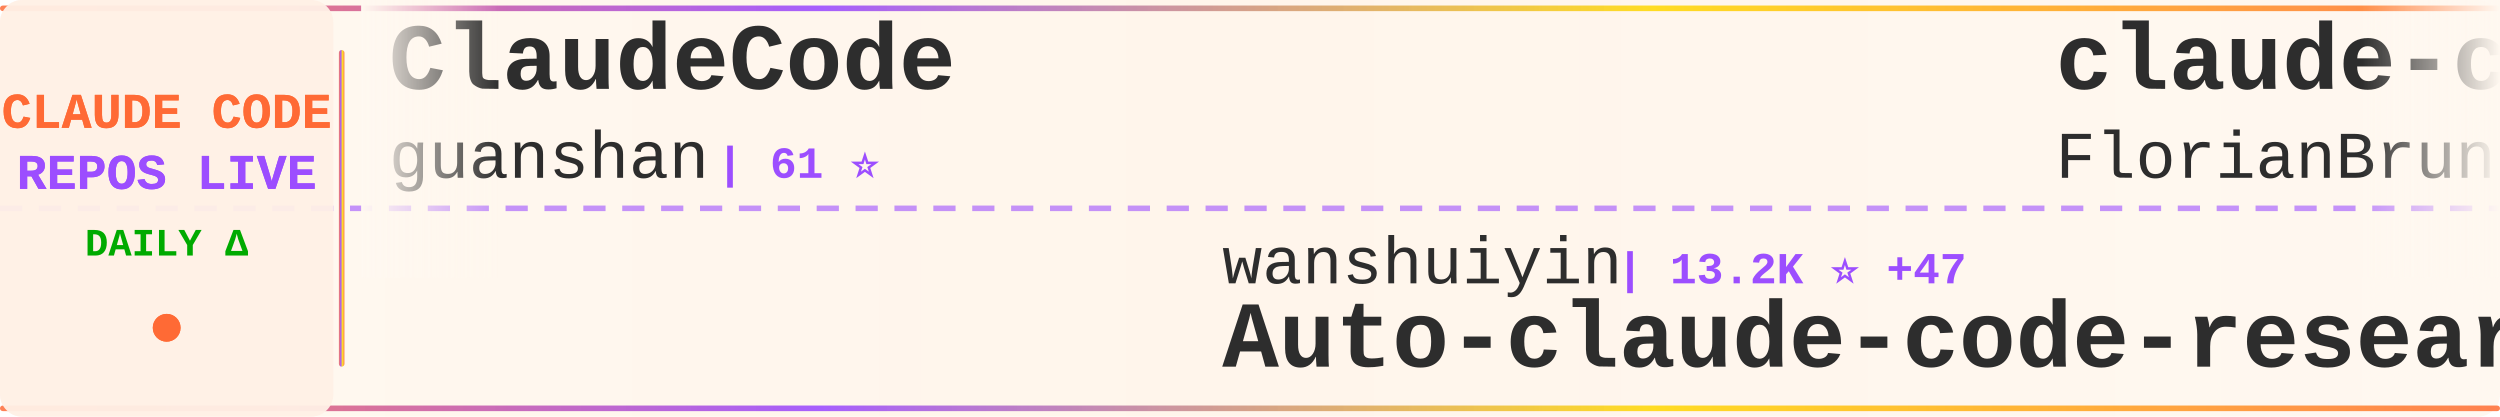
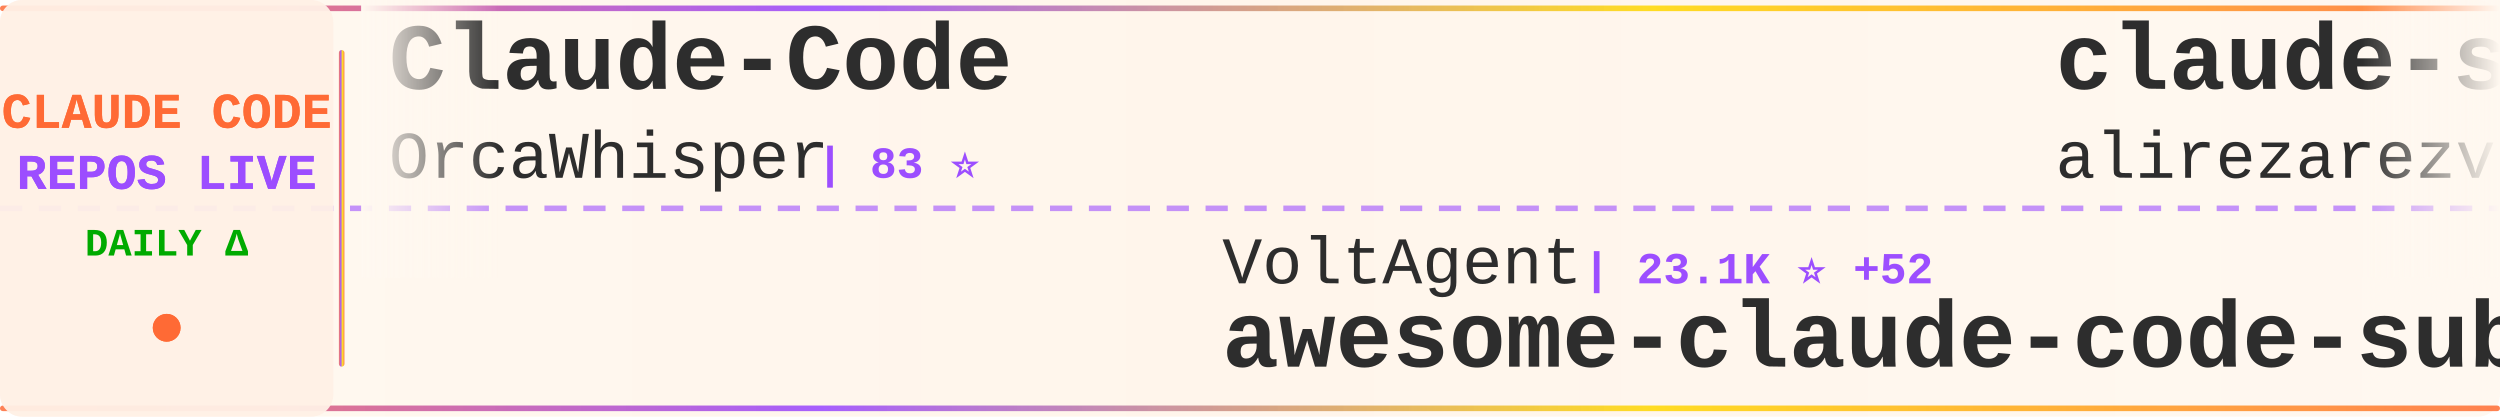
<svg xmlns="http://www.w3.org/2000/svg" width="900" height="150">
  <defs>
    <linearGradient id="tickerBg" x1="0%" y1="0%" x2="100%" y2="0%">
      <stop offset="0%" style="stop-color:#fff8f0;stop-opacity:0.98" />
      <stop offset="50%" style="stop-color:#fff5eb;stop-opacity:1" />
      <stop offset="100%" style="stop-color:#fff8f0;stop-opacity:0.98" />
    </linearGradient>
    <linearGradient id="borderGrad" x1="0%" y1="0%" x2="100%" y2="0%">
      <stop offset="0%" style="stop-color:#FF6B35;stop-opacity:0.85">
        <animate attributeName="stop-opacity" values="0.85;1;0.85" dur="2s" repeatCount="indefinite" />
      </stop>
      <stop offset="33%" style="stop-color:#9C4EFF;stop-opacity:0.9">
        <animate attributeName="stop-opacity" values="0.9;1;0.9" dur="2.2s" repeatCount="indefinite" />
      </stop>
      <stop offset="66%" style="stop-color:#FFD700;stop-opacity:0.85">
        <animate attributeName="stop-opacity" values="0.85;1;0.85" dur="1.8s" repeatCount="indefinite" />
      </stop>
      <stop offset="100%" style="stop-color:#FF6B35;stop-opacity:0.85">
        <animate attributeName="stop-opacity" values="0.85;1;0.85" dur="2s" repeatCount="indefinite" />
      </stop>
    </linearGradient>
    <filter id="textGlow">
      <feGaussianBlur stdDeviation="0.15" result="coloredBlur" />
      <feMerge>
        <feMergeNode in="coloredBlur" />
        <feMergeNode in="SourceGraphic" />
      </feMerge>
    </filter>
    <filter id="metricGlow">
      <feGaussianBlur stdDeviation="0.2" result="coloredBlur" />
      <feMerge>
        <feMergeNode in="coloredBlur" />
        <feMergeNode in="SourceGraphic" />
      </feMerge>
    </filter>
    <linearGradient id="leftFade" x1="0%" y1="0%" x2="100%" y2="0%">
      <stop offset="0%" style="stop-color:#fff8f0;stop-opacity:1" />
      <stop offset="100%" style="stop-color:#fff8f0;stop-opacity:0" />
    </linearGradient>
    <linearGradient id="rightFade" x1="0%" y1="0%" x2="100%" y2="0%">
      <stop offset="0%" style="stop-color:#fff8f0;stop-opacity:0" />
      <stop offset="100%" style="stop-color:#fff8f0;stop-opacity:1" />
    </linearGradient>
  </defs>
  <rect width="900" height="150" fill="url(#tickerBg)" rx="8" />
  <rect x="0" y="2" width="900" height="2" fill="url(#borderGrad)" rx="1" />
  <rect x="0" y="146" width="900" height="2" fill="url(#borderGrad)" rx="1" />
  <line x1="0" y1="75" x2="900" y2="75" stroke="#9C4EFF" stroke-width="2" stroke-dasharray="8 6" opacity="0.6" />
  <rect x="0" y="0" width="120" height="150" fill="#fff0e6" opacity="0.95" rx="8" />
  <text x="60" y="46" font-family="'Courier New', monospace" font-size="18" font-weight="bold" fill="#FF6B35" text-anchor="middle" filter="url(#textGlow)">
    CLAUDE CODE
  </text>
  <text x="60" y="68" font-family="'Courier New', monospace" font-size="18" font-weight="bold" fill="#9C4EFF" text-anchor="middle" filter="url(#textGlow)">
    REPOS LIVE
  </text>
  <text x="60" y="92" font-family="'Courier New', monospace" font-size="14" font-weight="bold" fill="#00aa00" text-anchor="middle">
    DAILY Δ
  </text>
  <circle cx="60" cy="118" r="5" fill="#FF6B35" filter="url(#metricGlow)">
    <animate attributeName="r" values="4;6;4" dur="1.5s" repeatCount="indefinite" />
    <animate attributeName="opacity" values="0.6;1;0.6" dur="1.5s" repeatCount="indefinite" />
  </circle>
  <rect x="122" y="18" width="2" height="114" fill="url(#borderGrad)" rx="1" />
  <clipPath id="tickerClip">
    <rect x="130" y="0" width="770" height="150" />
  </clipPath>
  <g clip-path="url(#tickerClip)">
    <g id="tickerItems">
      <animateTransform attributeName="transform" attributeType="XML" type="translate" from="0 0" to="-3000 0" dur="54s" repeatCount="indefinite" />
      <g transform="translate(0, 0)">
-         <text x="140" y="32" font-family="'Courier New', monospace" font-size="34" font-weight="bold" fill="#2d2d2d">ClaudeCode</text>
-         <text x="140" y="64" font-family="'Courier New', monospace" font-size="24" font-weight="normal" fill="#2d2d2d" opacity="1.0">guanshan</text>
-         <text x="258" y="64" font-family="'Courier New', monospace" font-size="16" font-weight="bold" fill="#9C4EFF"> | 61 ⭐</text>
+         <text x="140" y="32" font-family="'Courier New', monospace" font-size="34" font-weight="bold" fill="#2d2d2d">Claude-Code</text>
+         <text x="140" y="64" font-family="'Courier New', monospace" font-size="24" font-weight="normal" fill="#2d2d2d" opacity="1.0">OrcaWhisper</text>
+         <text x="294" y="64" font-family="'Courier New', monospace" font-size="16" font-weight="bold" fill="#9C4EFF"> | 83 ⭐</text>
      </g>
      <g transform="translate(300, 0)">
-         <text x="140" y="102" font-family="'Courier New', monospace" font-size="24" font-weight="normal" fill="#2d2d2d" opacity="1.0">wanshuiyin</text>
-         <text x="282" y="102" font-family="'Courier New', monospace" font-size="16" font-weight="bold" fill="#9C4EFF"> | 13.2K ⭐ +47</text>
-         <text x="140" y="132" font-family="'Courier New', monospace" font-size="34" font-weight="bold" fill="#2d2d2d">Auto-claude-code-researc...</text>
+         <text x="140" y="102" font-family="'Courier New', monospace" font-size="24" font-weight="normal" fill="#2d2d2d" opacity="1.0">VoltAgent</text>
+         <text x="270" y="102" font-family="'Courier New', monospace" font-size="16" font-weight="bold" fill="#9C4EFF"> | 23.1K ⭐ +52</text>
+         <text x="140" y="132" font-family="'Courier New', monospace" font-size="34" font-weight="bold" fill="#2d2d2d">awesome-claude-code-suba...</text>
      </g>
      <g transform="translate(600, 0)">
-         <text x="140" y="32" font-family="'Courier New', monospace" font-size="34" font-weight="bold" fill="#2d2d2d">claude-code-ultimate-gui...</text>
-         <text x="140" y="64" font-family="'Courier New', monospace" font-size="24" font-weight="normal" fill="#2d2d2d" opacity="1.0">FlorianBruniaux</text>
-         <text x="342" y="64" font-family="'Courier New', monospace" font-size="16" font-weight="bold" fill="#9C4EFF"> | 5.4K ⭐ +12</text>
+         <text x="140" y="32" font-family="'Courier New', monospace" font-size="34" font-weight="bold" fill="#2d2d2d">claude-skills</text>
+         <text x="140" y="64" font-family="'Courier New', monospace" font-size="24" font-weight="normal" fill="#2d2d2d" opacity="1.0">alirezarezvani</text>
+         <text x="330" y="64" font-family="'Courier New', monospace" font-size="16" font-weight="bold" fill="#9C4EFF"> | 21.9K ⭐ +138</text>
      </g>
      <g transform="translate(900, 0)">
-         <text x="140" y="102" font-family="'Courier New', monospace" font-size="24" font-weight="normal" fill="#2d2d2d" opacity="1.0">chauncygu</text>
-         <text x="270" y="102" font-family="'Courier New', monospace" font-size="16" font-weight="bold" fill="#9C4EFF"> | 2.7K ⭐ +5</text>
-         <text x="140" y="132" font-family="'Courier New', monospace" font-size="34" font-weight="bold" fill="#2d2d2d">collection-claude-code-s...</text>
+         <text x="140" y="102" font-family="'Courier New', monospace" font-size="24" font-weight="normal" fill="#2d2d2d" opacity="1.0">davila7</text>
+         <text x="246" y="102" font-family="'Courier New', monospace" font-size="16" font-weight="bold" fill="#9C4EFF"> | 28.6K ⭐ +30</text>
+         <text x="140" y="132" font-family="'Courier New', monospace" font-size="34" font-weight="bold" fill="#2d2d2d">claude-code-templates</text>
      </g>
      <g transform="translate(1200, 0)">
-         <text x="140" y="32" font-family="'Courier New', monospace" font-size="34" font-weight="bold" fill="#2d2d2d">claude-code-sourcemap</text>
-         <text x="140" y="64" font-family="'Courier New', monospace" font-size="24" font-weight="normal" fill="#2d2d2d" opacity="1.0">ChinaSiro</text>
-         <text x="270" y="64" font-family="'Courier New', monospace" font-size="16" font-weight="bold" fill="#9C4EFF"> | 9.5K ⭐ +3</text>
+         <text x="140" y="32" font-family="'Courier New', monospace" font-size="34" font-weight="bold" fill="#2d2d2d">claude-code-analysis</text>
+         <text x="140" y="64" font-family="'Courier New', monospace" font-size="24" font-weight="normal" fill="#2d2d2d" opacity="1.0">liuup</text>
+         <text x="222" y="64" font-family="'Courier New', monospace" font-size="16" font-weight="bold" fill="#9C4EFF"> | 3.5K ⭐ +16</text>
      </g>
      <g transform="translate(1500, 0)">
-         <text x="140" y="102" font-family="'Courier New', monospace" font-size="24" font-weight="normal" fill="#2d2d2d" opacity="1.0">LING71671</text>
-         <text x="270" y="102" font-family="'Courier New', monospace" font-size="16" font-weight="bold" fill="#9C4EFF"> | 912 ⭐</text>
-         <text x="140" y="132" font-family="'Courier New', monospace" font-size="34" font-weight="bold" fill="#2d2d2d">Open-ClaudeCode</text>
+         <text x="140" y="102" font-family="'Courier New', monospace" font-size="24" font-weight="normal" fill="#2d2d2d" opacity="1.0">FlorianBruniaux</text>
+         <text x="342" y="102" font-family="'Courier New', monospace" font-size="16" font-weight="bold" fill="#9C4EFF"> | 5.4K ⭐ +9</text>
+         <text x="140" y="132" font-family="'Courier New', monospace" font-size="34" font-weight="bold" fill="#2d2d2d">claude-code-ultimate-gui...</text>
      </g>
      <g transform="translate(1800, 0)">
-         <text x="140" y="32" font-family="'Courier New', monospace" font-size="34" font-weight="bold" fill="#2d2d2d">claude-code-engineering</text>
-         <text x="140" y="64" font-family="'Courier New', monospace" font-size="24" font-weight="normal" fill="#2d2d2d" opacity="1.0">huangjia2019</text>
-         <text x="306" y="64" font-family="'Courier New', monospace" font-size="16" font-weight="bold" fill="#9C4EFF"> | 960 ⭐ +4</text>
+         <text x="140" y="32" font-family="'Courier New', monospace" font-size="34" font-weight="bold" fill="#2d2d2d">claude-code-reverse</text>
+         <text x="140" y="64" font-family="'Courier New', monospace" font-size="24" font-weight="normal" fill="#2d2d2d" opacity="1.0">Yuyz0112</text>
+         <text x="258" y="64" font-family="'Courier New', monospace" font-size="16" font-weight="bold" fill="#9C4EFF"> | 2.4K ⭐</text>
      </g>
      <g transform="translate(2100, 0)">
-         <text x="140" y="102" font-family="'Courier New', monospace" font-size="24" font-weight="normal" fill="#2d2d2d" opacity="1.0">nicedreamzapp</text>
-         <text x="318" y="102" font-family="'Courier New', monospace" font-size="16" font-weight="bold" fill="#9C4EFF"> | 2.9K ⭐ +4</text>
-         <text x="140" y="132" font-family="'Courier New', monospace" font-size="34" font-weight="bold" fill="#2d2d2d">claude-code-local</text>
+         <text x="140" y="102" font-family="'Courier New', monospace" font-size="24" font-weight="normal" fill="#2d2d2d" opacity="1.0">SeemSeam</text>
+         <text x="258" y="102" font-family="'Courier New', monospace" font-size="16" font-weight="bold" fill="#9C4EFF"> | 3.2K ⭐ +12</text>
+         <text x="140" y="132" font-family="'Courier New', monospace" font-size="34" font-weight="bold" fill="#2d2d2d">claude_codex_bridge</text>
      </g>
      <g transform="translate(2400, 0)">
-         <text x="140" y="32" font-family="'Courier New', monospace" font-size="34" font-weight="bold" fill="#2d2d2d">Claude-code</text>
-         <text x="140" y="64" font-family="'Courier New', monospace" font-size="24" font-weight="normal" fill="#2d2d2d" opacity="1.0">zstmfhy</text>
-         <text x="246" y="64" font-family="'Courier New', monospace" font-size="16" font-weight="bold" fill="#9C4EFF"> | 190 ⭐</text>
+         <text x="140" y="32" font-family="'Courier New', monospace" font-size="34" font-weight="bold" fill="#2d2d2d">claude-coder</text>
+         <text x="140" y="64" font-family="'Courier New', monospace" font-size="24" font-weight="normal" fill="#2d2d2d" opacity="1.0">kodu-ai</text>
+         <text x="246" y="64" font-family="'Courier New', monospace" font-size="16" font-weight="bold" fill="#9C4EFF"> | 5.3K ⭐</text>
      </g>
      <g transform="translate(2700, 0)">
-         <text x="140" y="102" font-family="'Courier New', monospace" font-size="24" font-weight="normal" fill="#2d2d2d" opacity="1.0">oboard</text>
-         <text x="234" y="102" font-family="'Courier New', monospace" font-size="16" font-weight="bold" fill="#9C4EFF"> | 3.2K ⭐ +1</text>
-         <text x="140" y="132" font-family="'Courier New', monospace" font-size="34" font-weight="bold" fill="#2d2d2d">claude-code-rev</text>
+         <text x="140" y="102" font-family="'Courier New', monospace" font-size="24" font-weight="normal" fill="#2d2d2d" opacity="1.0">multica-ai</text>
+         <text x="282" y="102" font-family="'Courier New', monospace" font-size="16" font-weight="bold" fill="#9C4EFF"> | 190.2K ⭐ +584</text>
+         <text x="140" y="132" font-family="'Courier New', monospace" font-size="34" font-weight="bold" fill="#2d2d2d">andrej-karpathy-skills</text>
      </g>
      <g transform="translate(3000, 0)">
-         <text x="140" y="32" font-family="'Courier New', monospace" font-size="34" font-weight="bold" fill="#2d2d2d">ClaudeCode</text>
-         <text x="140" y="64" font-family="'Courier New', monospace" font-size="24" font-weight="normal" fill="#2d2d2d" opacity="1.0">guanshan</text>
-         <text x="258" y="64" font-family="'Courier New', monospace" font-size="16" font-weight="bold" fill="#9C4EFF"> | 61 ⭐</text>
+         <text x="140" y="32" font-family="'Courier New', monospace" font-size="34" font-weight="bold" fill="#2d2d2d">Claude-Code</text>
+         <text x="140" y="64" font-family="'Courier New', monospace" font-size="24" font-weight="normal" fill="#2d2d2d" opacity="1.0">OrcaWhisper</text>
+         <text x="294" y="64" font-family="'Courier New', monospace" font-size="16" font-weight="bold" fill="#9C4EFF"> | 83 ⭐</text>
      </g>
      <g transform="translate(3300, 0)">
-         <text x="140" y="102" font-family="'Courier New', monospace" font-size="24" font-weight="normal" fill="#2d2d2d" opacity="1.0">wanshuiyin</text>
-         <text x="282" y="102" font-family="'Courier New', monospace" font-size="16" font-weight="bold" fill="#9C4EFF"> | 13.2K ⭐ +47</text>
-         <text x="140" y="132" font-family="'Courier New', monospace" font-size="34" font-weight="bold" fill="#2d2d2d">Auto-claude-code-researc...</text>
+         <text x="140" y="102" font-family="'Courier New', monospace" font-size="24" font-weight="normal" fill="#2d2d2d" opacity="1.0">VoltAgent</text>
+         <text x="270" y="102" font-family="'Courier New', monospace" font-size="16" font-weight="bold" fill="#9C4EFF"> | 23.1K ⭐ +52</text>
+         <text x="140" y="132" font-family="'Courier New', monospace" font-size="34" font-weight="bold" fill="#2d2d2d">awesome-claude-code-suba...</text>
      </g>
      <g transform="translate(3600, 0)">
-         <text x="140" y="32" font-family="'Courier New', monospace" font-size="34" font-weight="bold" fill="#2d2d2d">claude-code-ultimate-gui...</text>
-         <text x="140" y="64" font-family="'Courier New', monospace" font-size="24" font-weight="normal" fill="#2d2d2d" opacity="1.0">FlorianBruniaux</text>
-         <text x="342" y="64" font-family="'Courier New', monospace" font-size="16" font-weight="bold" fill="#9C4EFF"> | 5.4K ⭐ +12</text>
+         <text x="140" y="32" font-family="'Courier New', monospace" font-size="34" font-weight="bold" fill="#2d2d2d">claude-skills</text>
+         <text x="140" y="64" font-family="'Courier New', monospace" font-size="24" font-weight="normal" fill="#2d2d2d" opacity="1.0">alirezarezvani</text>
+         <text x="330" y="64" font-family="'Courier New', monospace" font-size="16" font-weight="bold" fill="#9C4EFF"> | 21.9K ⭐ +138</text>
      </g>
      <g transform="translate(3900, 0)">
-         <text x="140" y="102" font-family="'Courier New', monospace" font-size="24" font-weight="normal" fill="#2d2d2d" opacity="1.0">chauncygu</text>
-         <text x="270" y="102" font-family="'Courier New', monospace" font-size="16" font-weight="bold" fill="#9C4EFF"> | 2.7K ⭐ +5</text>
-         <text x="140" y="132" font-family="'Courier New', monospace" font-size="34" font-weight="bold" fill="#2d2d2d">collection-claude-code-s...</text>
+         <text x="140" y="102" font-family="'Courier New', monospace" font-size="24" font-weight="normal" fill="#2d2d2d" opacity="1.0">davila7</text>
+         <text x="246" y="102" font-family="'Courier New', monospace" font-size="16" font-weight="bold" fill="#9C4EFF"> | 28.6K ⭐ +30</text>
+         <text x="140" y="132" font-family="'Courier New', monospace" font-size="34" font-weight="bold" fill="#2d2d2d">claude-code-templates</text>
      </g>
    </g>
  </g>
  <rect x="130" y="0" width="50" height="100" fill="url(#leftFade)" />
  <rect x="850" y="0" width="50" height="100" fill="url(#rightFade)" />
</svg>
